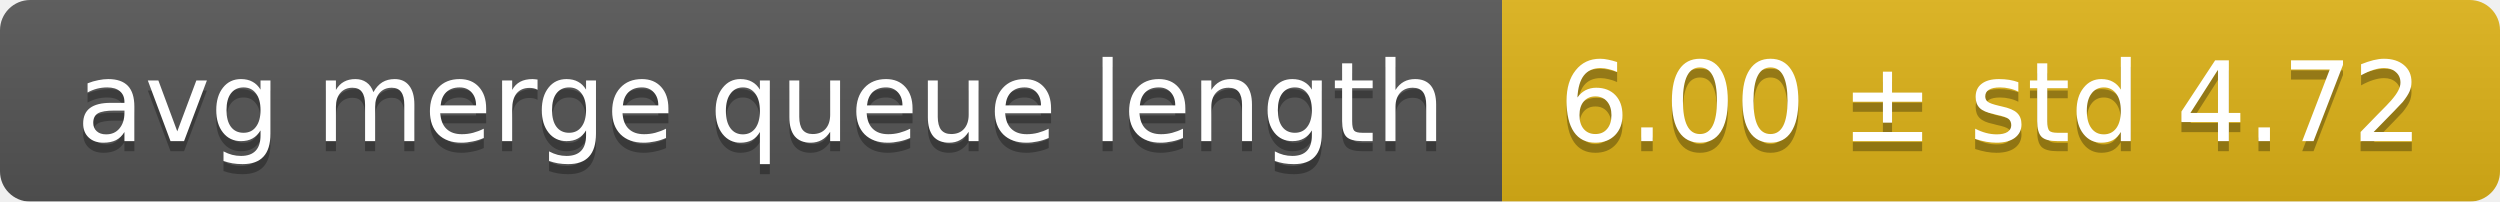
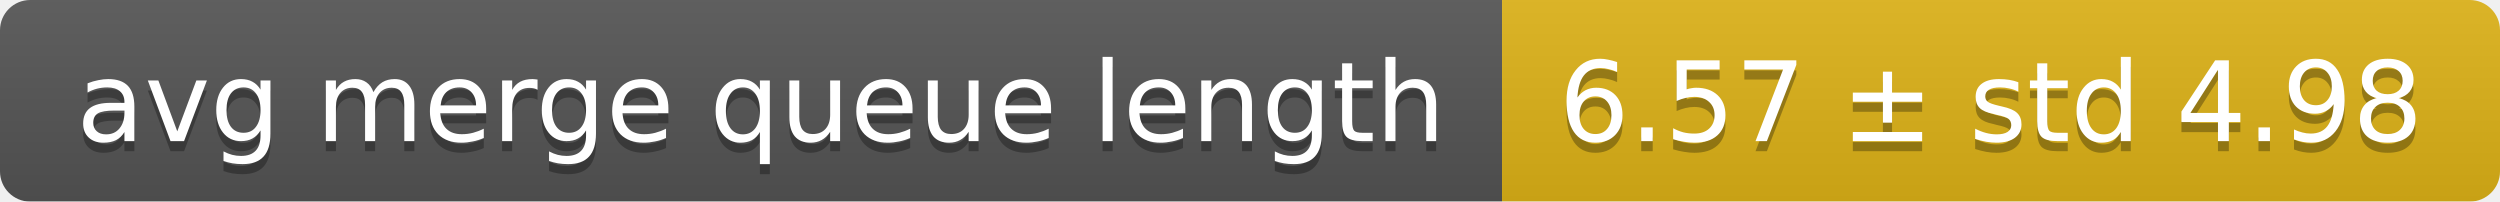
<svg xmlns="http://www.w3.org/2000/svg" width="248" height="20">
  <linearGradient id="smooth" x2="0" y2="100%">
    <stop offset="0" stop-color="#bbb" stop-opacity=".1" />
    <stop offset="1" stop-opacity=".1" />
  </linearGradient>
  <mask id="round">
    <rect width="248" height="20" rx="3" fill="#fff" />
  </mask>
  <g mask="url(#round)">
    <rect width="149" height="20" fill="#555" />
    <rect x="149" width="99" height="20" fill="#dfb317" />
    <rect width="248" height="20" fill="url(#smooth)" />
  </g>
  <g fill="#fff" text-anchor="middle" font-family="DejaVu Sans,Verdana,Geneva,sans-serif" font-size="11">
    <text x="75.5" y="15" fill="#010101" fill-opacity=".3">avg merge queue length</text>
    <text x="75.5" y="14">avg merge queue length</text>
-     <text x="197.5" y="15" fill="#010101" fill-opacity=".3">6.00 ± std 4.72</text>
-     <text x="197.5" y="14">6.00 ± std 4.72</text>
+     <text x="197.5" y="15" fill="#010101" fill-opacity=".3">6.57 ± std 4.98</text>
+     <text x="197.5" y="14">6.57 ± std 4.98</text>
  </g>
</svg>
